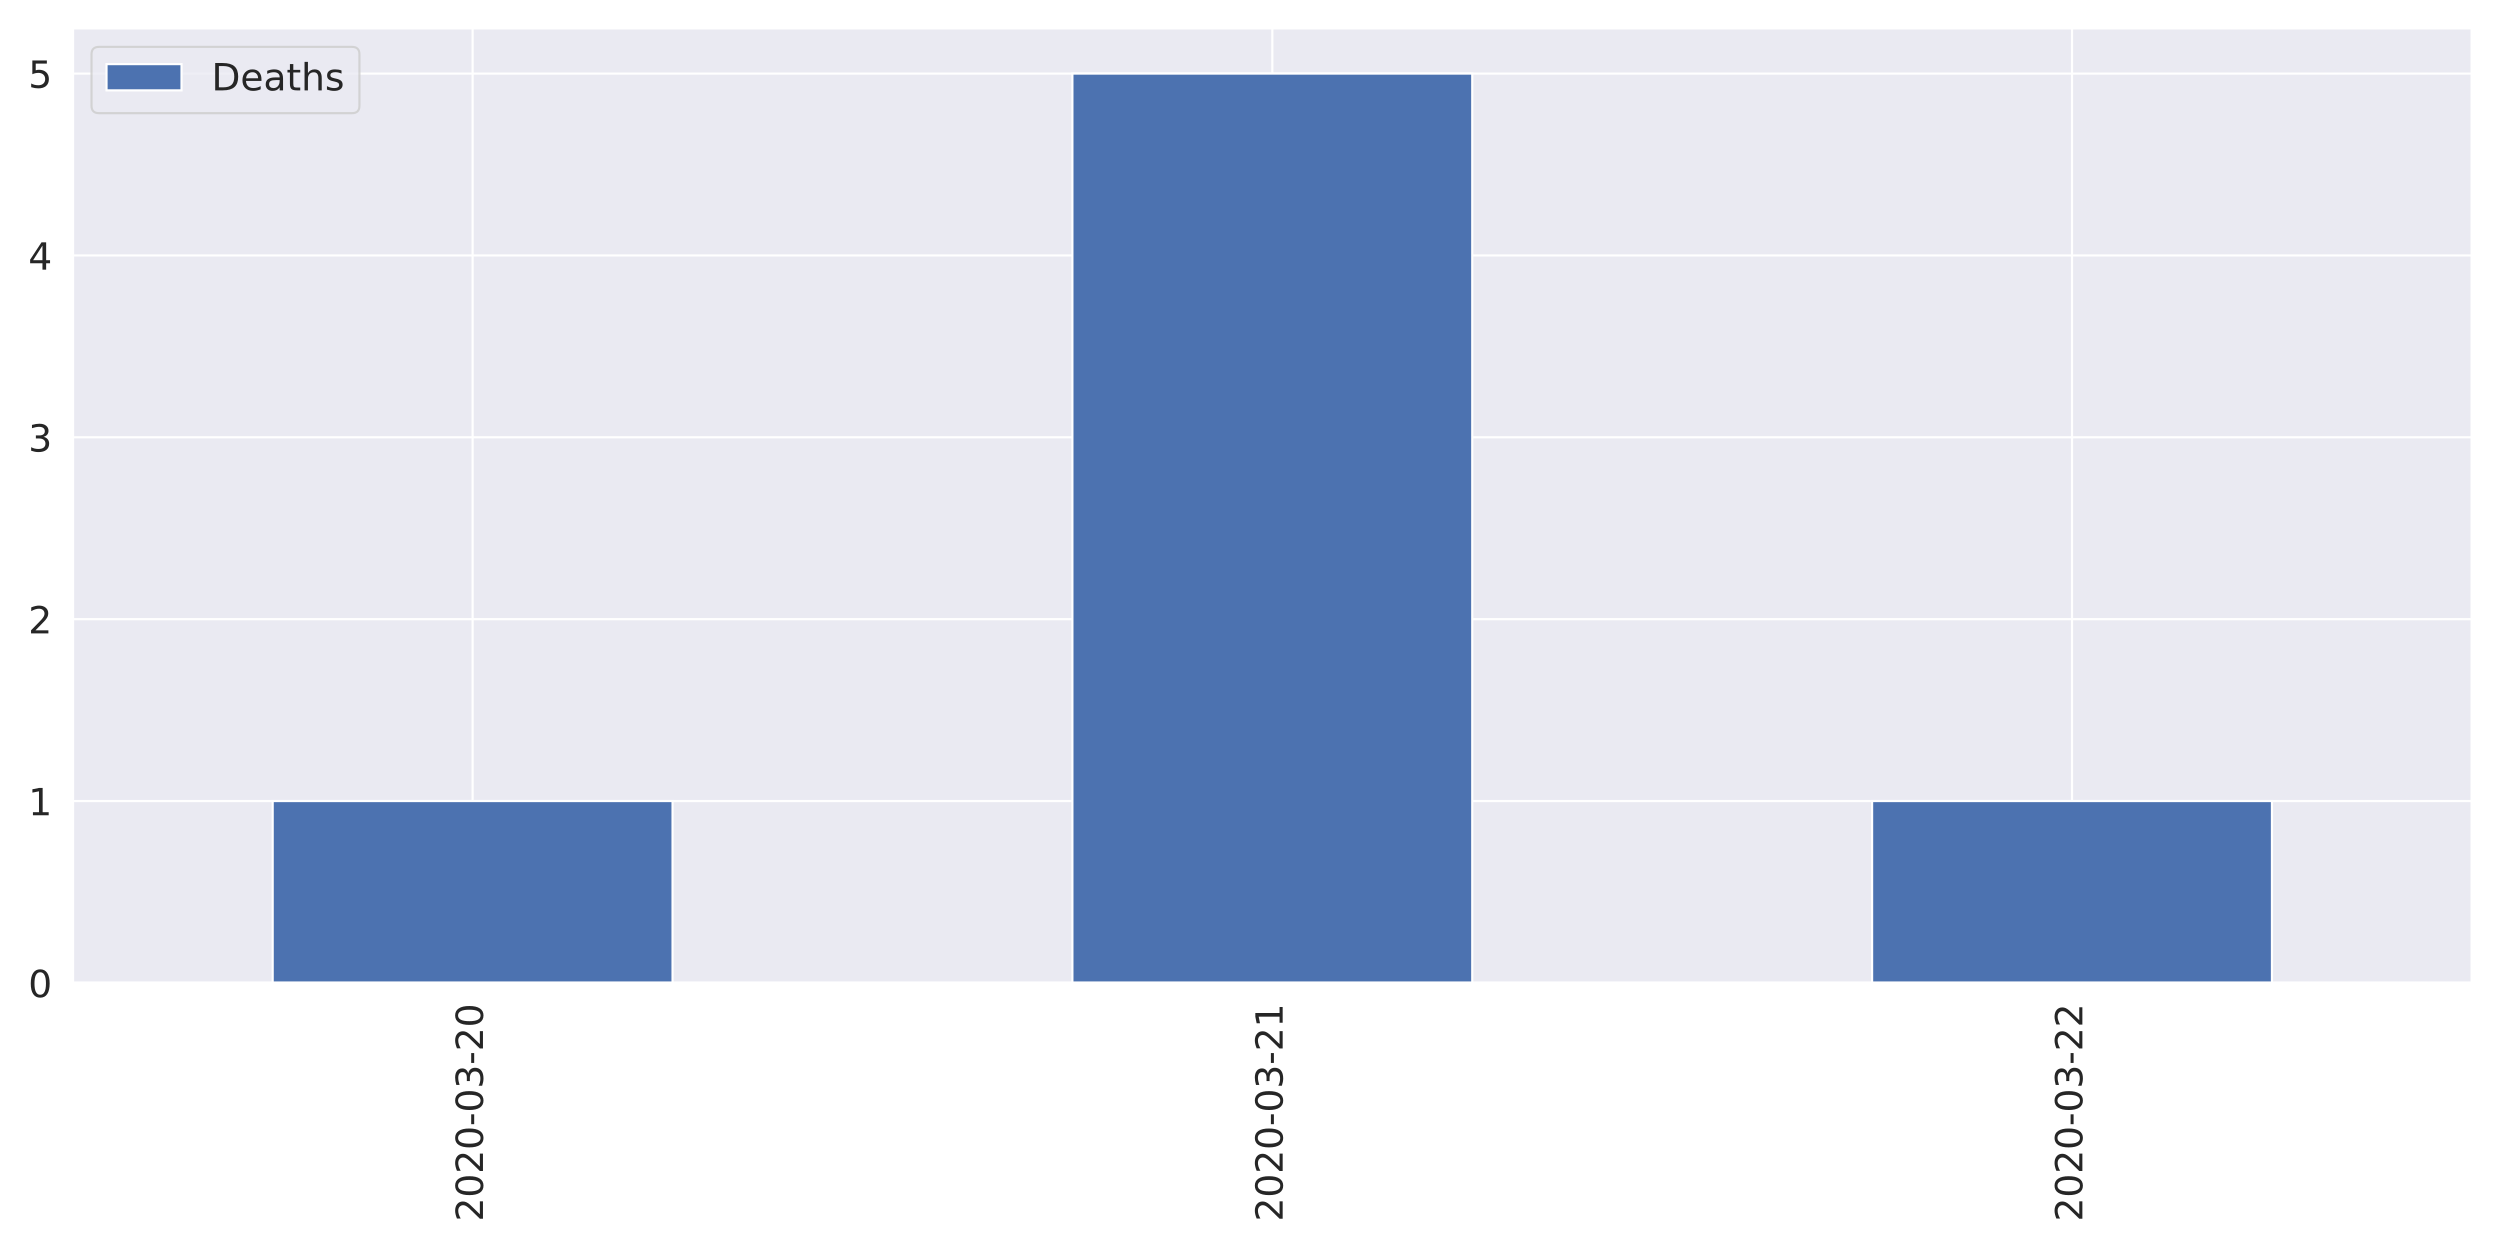
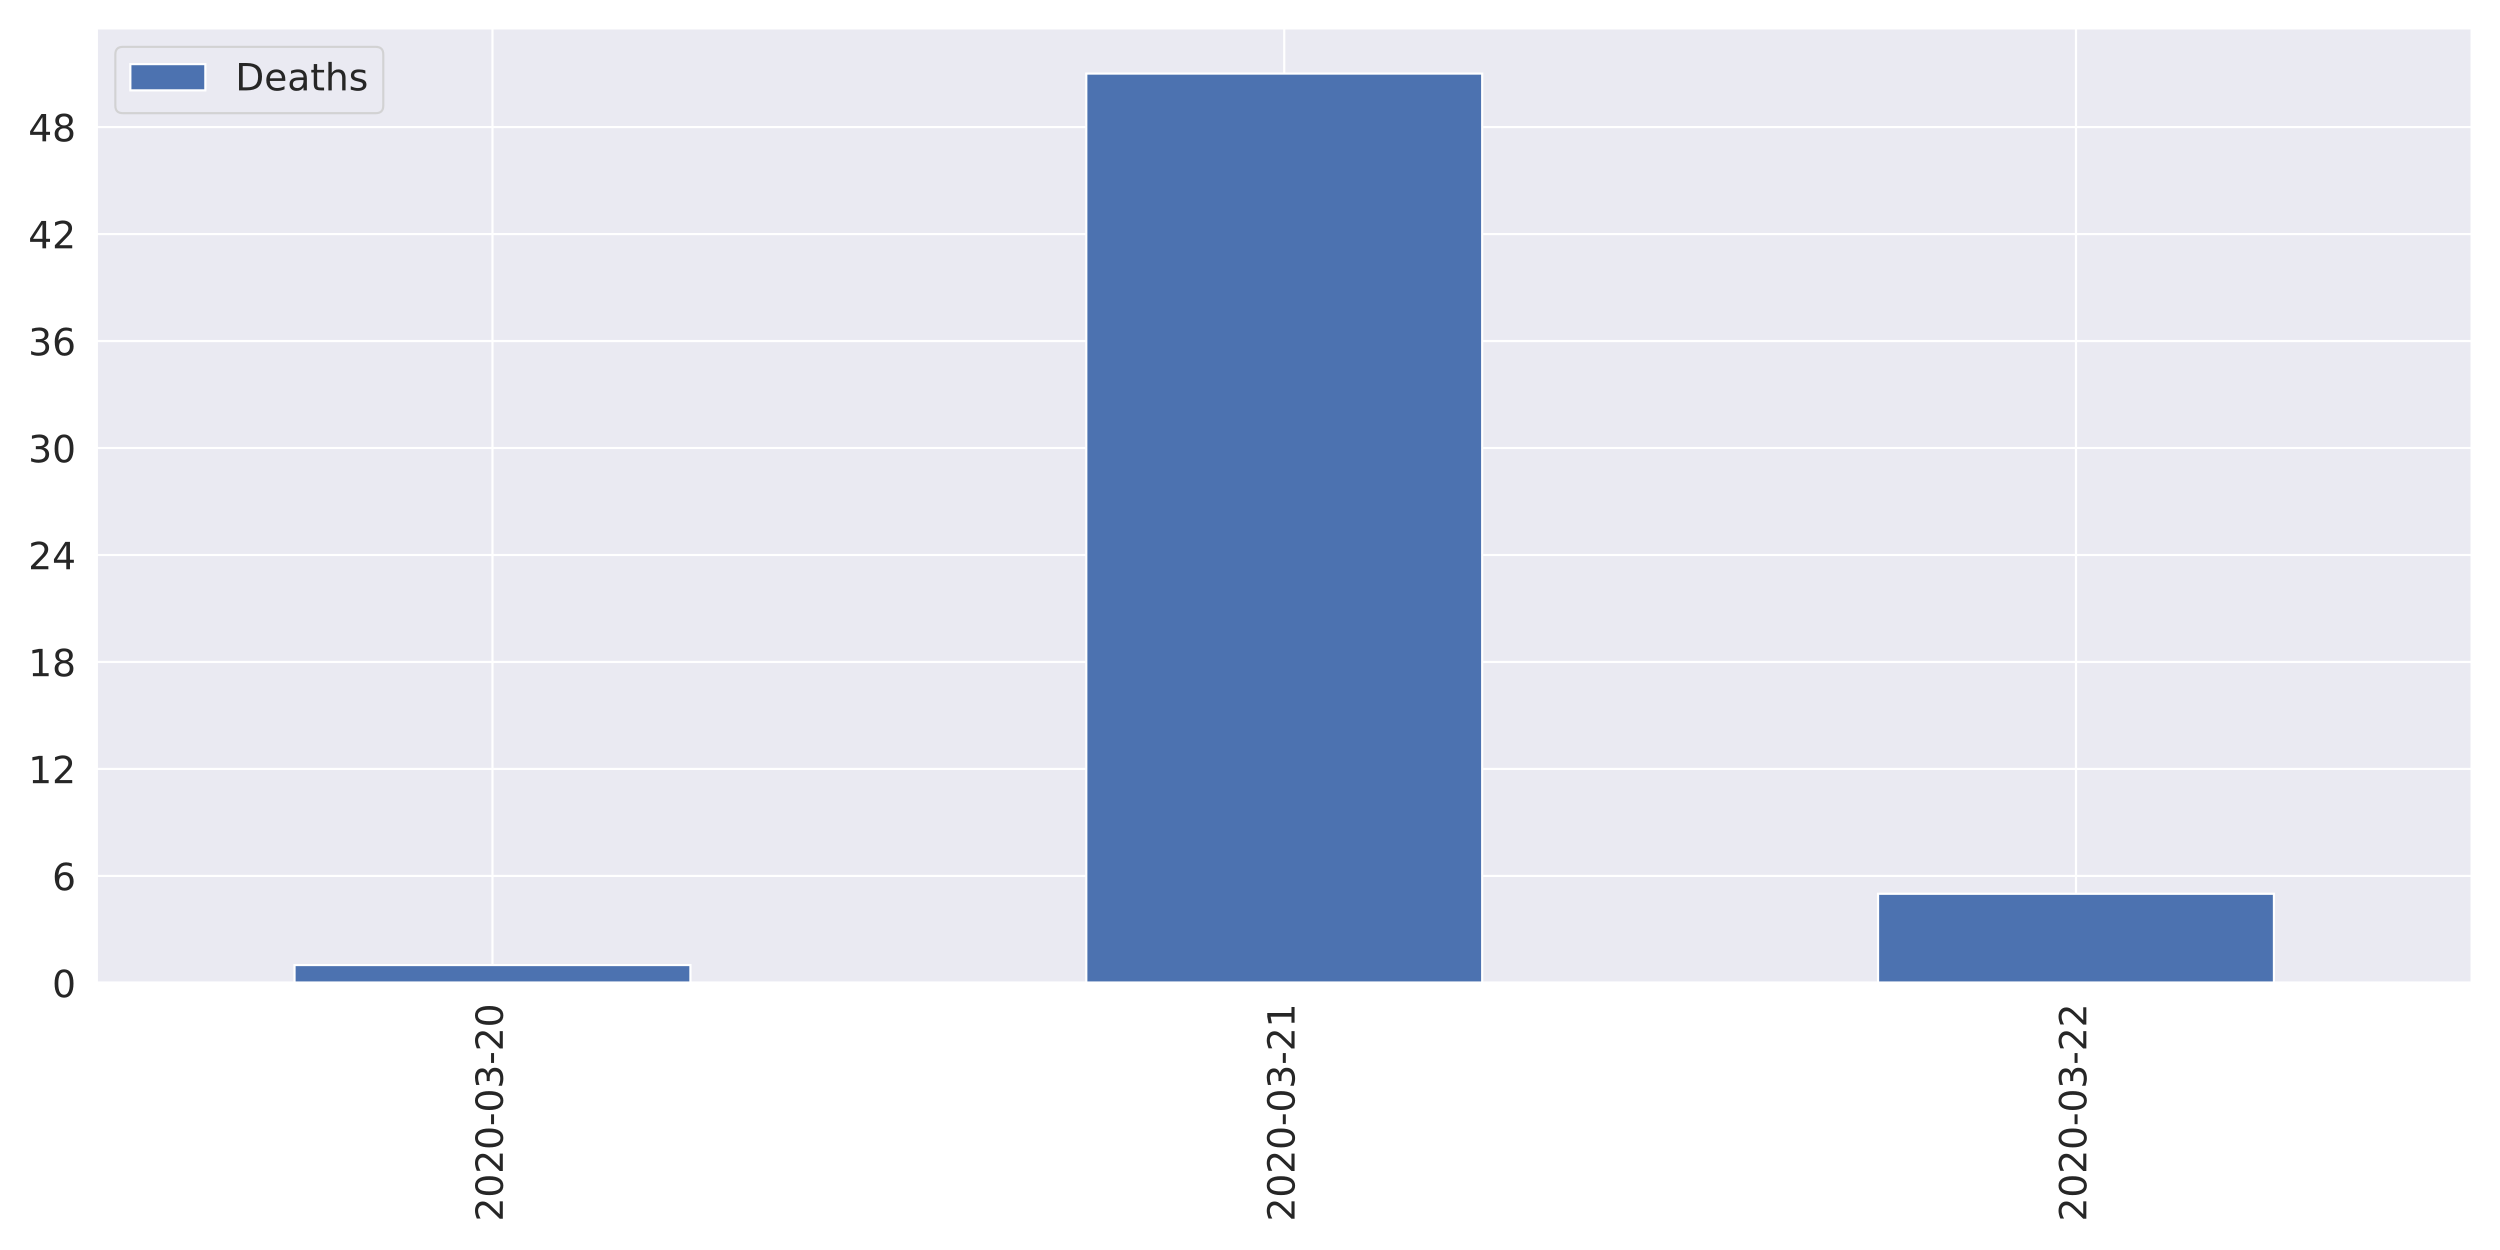
<svg xmlns="http://www.w3.org/2000/svg" xmlns:xlink="http://www.w3.org/1999/xlink" height="576pt" version="1.1" viewBox="0 0 1152 576" width="1152pt">
  <defs>
    <style type="text/css">
*{stroke-linecap:butt;stroke-linejoin:round;}
  </style>
  </defs>
  <g id="figure_1">
    <g id="patch_1">
      <path d="M 0 576  L 1152 576  L 1152 0  L 0 0  z " style="fill:#ffffff;" />
    </g>
    <g id="axes_1">
      <g id="patch_2">
-         <path d="M 33.53 452.92  L 1139.04 452.92  L 1139.04 12.96  L 33.53 12.96  z " style="fill:#eaeaf2;" />
+         <path d="M 44.51 452.92  L 1139.04 452.92  L 1139.04 12.96  L 44.51 12.96  z " style="fill:#eaeaf2;" />
      </g>
      <g id="matplotlib.axis_1">
        <g id="xtick_1">
          <g id="line2d_1">
-             <path clip-path="url(#pc5b80767d2)" d="M 217.782 452.92  L 217.782 12.96  " style="fill:none;stroke:#ffffff;stroke-linecap:round;" />
+             <path clip-path="url(#p6562882628)" d="M 226.932 452.92  L 226.932 12.96  " style="fill:none;stroke:#ffffff;stroke-linecap:round;" />
          </g>
          <g id="text_1">
            <defs>
              <path d="M 19.188 8.297  L 53.609 8.297  L 53.609 0  L 7.328 0  L 7.328 8.297  Q 12.938 14.109 22.625 23.891  Q 32.328 33.688 34.812 36.531  Q 39.547 41.844 41.422 45.531  Q 43.312 49.219 43.312 52.781  Q 43.312 58.594 39.234 62.25  Q 35.156 65.922 28.609 65.922  Q 23.969 65.922 18.812 64.312  Q 13.672 62.703 7.812 59.422  L 7.812 69.391  Q 13.766 71.781 18.938 73  Q 24.125 74.219 28.422 74.219  Q 39.75 74.219 46.484 68.547  Q 53.219 62.891 53.219 53.422  Q 53.219 48.922 51.531 44.891  Q 49.859 40.875 45.406 35.406  Q 44.188 33.984 37.641 27.219  Q 31.109 20.453 19.188 8.297  z " id="DejaVuSans-50" />
              <path d="M 31.781 66.406  Q 24.172 66.406 20.328 58.906  Q 16.5 51.422 16.5 36.375  Q 16.5 21.391 20.328 13.891  Q 24.172 6.391 31.781 6.391  Q 39.453 6.391 43.281 13.891  Q 47.125 21.391 47.125 36.375  Q 47.125 51.422 43.281 58.906  Q 39.453 66.406 31.781 66.406  z M 31.781 74.219  Q 44.047 74.219 50.516 64.516  Q 56.984 54.828 56.984 36.375  Q 56.984 17.969 50.516 8.266  Q 44.047 -1.422 31.781 -1.422  Q 19.531 -1.422 13.062 8.266  Q 6.594 17.969 6.594 36.375  Q 6.594 54.828 13.062 64.516  Q 19.531 74.219 31.781 74.219  z " id="DejaVuSans-48" />
              <path d="M 4.891 31.391  L 31.203 31.391  L 31.203 23.391  L 4.891 23.391  z " id="DejaVuSans-45" />
              <path d="M 40.578 39.312  Q 47.656 37.797 51.625 33  Q 55.609 28.219 55.609 21.188  Q 55.609 10.406 48.188 4.484  Q 40.766 -1.422 27.094 -1.422  Q 22.516 -1.422 17.656 -0.516  Q 12.797 0.391 7.625 2.203  L 7.625 11.719  Q 11.719 9.328 16.594 8.109  Q 21.484 6.891 26.812 6.891  Q 36.078 6.891 40.938 10.547  Q 45.797 14.203 45.797 21.188  Q 45.797 27.641 41.281 31.266  Q 36.766 34.906 28.719 34.906  L 20.219 34.906  L 20.219 43.016  L 29.109 43.016  Q 36.375 43.016 40.234 45.922  Q 44.094 48.828 44.094 54.297  Q 44.094 59.906 40.109 62.906  Q 36.141 65.922 28.719 65.922  Q 24.656 65.922 20.016 65.031  Q 15.375 64.156 9.812 62.312  L 9.812 71.094  Q 15.438 72.656 20.344 73.438  Q 25.25 74.219 29.594 74.219  Q 40.828 74.219 47.359 69.109  Q 53.906 64.016 53.906 55.328  Q 53.906 49.266 50.438 45.094  Q 46.969 40.922 40.578 39.312  z " id="DejaVuSans-51" />
            </defs>
-             <g style="fill:#262626;" transform="translate(222.5499 562.8438)rotate(-90)scale(0.1728 -0.1728)">
+             <g style="fill:#262626;" transform="translate(231.6999 562.8438)rotate(-90)scale(0.1728 -0.1728)">
              <use xlink:href="#DejaVuSans-50" />
              <use x="63.623" xlink:href="#DejaVuSans-48" />
              <use x="127.246" xlink:href="#DejaVuSans-50" />
              <use x="190.869" xlink:href="#DejaVuSans-48" />
              <use x="254.492" xlink:href="#DejaVuSans-45" />
              <use x="290.576" xlink:href="#DejaVuSans-48" />
              <use x="354.199" xlink:href="#DejaVuSans-51" />
              <use x="417.822" xlink:href="#DejaVuSans-45" />
              <use x="453.906" xlink:href="#DejaVuSans-50" />
              <use x="517.529" xlink:href="#DejaVuSans-48" />
            </g>
          </g>
        </g>
        <g id="xtick_2">
          <g id="line2d_2">
-             <path clip-path="url(#pc5b80767d2)" d="M 586.285 452.92  L 586.285 12.96  " style="fill:none;stroke:#ffffff;stroke-linecap:round;" />
+             <path clip-path="url(#p6562882628)" d="M 591.775 452.92  L 591.775 12.96  " style="fill:none;stroke:#ffffff;stroke-linecap:round;" />
          </g>
          <g id="text_2">
            <defs>
              <path d="M 12.406 8.297  L 28.516 8.297  L 28.516 63.922  L 10.984 60.406  L 10.984 69.391  L 28.422 72.906  L 38.281 72.906  L 38.281 8.297  L 54.391 8.297  L 54.391 0  L 12.406 0  z " id="DejaVuSans-49" />
            </defs>
-             <g style="fill:#262626;" transform="translate(591.0532 562.8438)rotate(-90)scale(0.1728 -0.1728)">
+             <g style="fill:#262626;" transform="translate(596.5432 562.8438)rotate(-90)scale(0.1728 -0.1728)">
              <use xlink:href="#DejaVuSans-50" />
              <use x="63.623" xlink:href="#DejaVuSans-48" />
              <use x="127.246" xlink:href="#DejaVuSans-50" />
              <use x="190.869" xlink:href="#DejaVuSans-48" />
              <use x="254.492" xlink:href="#DejaVuSans-45" />
              <use x="290.576" xlink:href="#DejaVuSans-48" />
              <use x="354.199" xlink:href="#DejaVuSans-51" />
              <use x="417.822" xlink:href="#DejaVuSans-45" />
              <use x="453.906" xlink:href="#DejaVuSans-50" />
              <use x="517.529" xlink:href="#DejaVuSans-49" />
            </g>
          </g>
        </g>
        <g id="xtick_3">
          <g id="line2d_3">
-             <path clip-path="url(#pc5b80767d2)" d="M 954.788 452.92  L 954.788 12.96  " style="fill:none;stroke:#ffffff;stroke-linecap:round;" />
+             <path clip-path="url(#p6562882628)" d="M 956.618 452.92  L 956.618 12.96  " style="fill:none;stroke:#ffffff;stroke-linecap:round;" />
          </g>
          <g id="text_3">
-             <g style="fill:#262626;" transform="translate(959.5565 562.8438)rotate(-90)scale(0.1728 -0.1728)">
+             <g style="fill:#262626;" transform="translate(961.3865 562.8438)rotate(-90)scale(0.1728 -0.1728)">
              <use xlink:href="#DejaVuSans-50" />
              <use x="63.623" xlink:href="#DejaVuSans-48" />
              <use x="127.246" xlink:href="#DejaVuSans-50" />
              <use x="190.869" xlink:href="#DejaVuSans-48" />
              <use x="254.492" xlink:href="#DejaVuSans-45" />
              <use x="290.576" xlink:href="#DejaVuSans-48" />
              <use x="354.199" xlink:href="#DejaVuSans-51" />
              <use x="417.822" xlink:href="#DejaVuSans-45" />
              <use x="453.906" xlink:href="#DejaVuSans-50" />
              <use x="517.529" xlink:href="#DejaVuSans-50" />
            </g>
          </g>
        </g>
      </g>
      <g id="matplotlib.axis_2">
        <g id="ytick_1">
          <g id="line2d_4">
-             <path clip-path="url(#pc5b80767d2)" d="M 33.53 452.92  L 1139.04 452.92  " style="fill:none;stroke:#ffffff;stroke-linecap:round;" />
+             <path clip-path="url(#p6562882628)" d="M 44.51 452.92  L 1139.04 452.92  " style="fill:none;stroke:#ffffff;stroke-linecap:round;" />
          </g>
          <g id="text_4">
-             <g style="fill:#262626;" transform="translate(13.0356 459.4851)scale(0.1728 -0.1728)">
+             <g style="fill:#262626;" transform="translate(24.0156 459.4851)scale(0.1728 -0.1728)">
              <use xlink:href="#DejaVuSans-48" />
            </g>
          </g>
        </g>
        <g id="ytick_2">
          <g id="line2d_5">
-             <path clip-path="url(#pc5b80767d2)" d="M 33.53 369.118  L 1139.04 369.118  " style="fill:none;stroke:#ffffff;stroke-linecap:round;" />
+             <path clip-path="url(#p6562882628)" d="M 44.51 403.625  L 1139.04 403.625  " style="fill:none;stroke:#ffffff;stroke-linecap:round;" />
          </g>
          <g id="text_5">
-             <g style="fill:#262626;" transform="translate(13.0356 375.6831)scale(0.1728 -0.1728)">
-               <use xlink:href="#DejaVuSans-49" />
+             <defs>
+               <path d="M 33.016 40.375  Q 26.375 40.375 22.484 35.828  Q 18.609 31.297 18.609 23.391  Q 18.609 15.531 22.484 10.953  Q 26.375 6.391 33.016 6.391  Q 39.656 6.391 43.531 10.953  Q 47.406 15.531 47.406 23.391  Q 47.406 31.297 43.531 35.828  Q 39.656 40.375 33.016 40.375  z M 52.594 71.297  L 52.594 62.312  Q 48.875 64.062 45.094 64.984  Q 41.312 65.922 37.594 65.922  Q 27.828 65.922 22.672 59.328  Q 17.531 52.734 16.797 39.406  Q 19.672 43.656 24.016 45.922  Q 28.375 48.188 33.594 48.188  Q 44.578 48.188 50.953 41.516  Q 57.328 34.859 57.328 23.391  Q 57.328 12.156 50.688 5.359  Q 44.047 -1.422 33.016 -1.422  Q 20.359 -1.422 13.672 8.266  Q 6.984 17.969 6.984 36.375  Q 6.984 53.656 15.188 63.938  Q 23.391 74.219 37.203 74.219  Q 40.922 74.219 44.703 73.484  Q 48.484 72.75 52.594 71.297  z " id="DejaVuSans-54" />
+             </defs>
+             <g style="fill:#262626;" transform="translate(24.0156 410.1898)scale(0.1728 -0.1728)">
+               <use xlink:href="#DejaVuSans-54" />
            </g>
          </g>
        </g>
        <g id="ytick_3">
          <g id="line2d_6">
-             <path clip-path="url(#pc5b80767d2)" d="M 33.53 285.316  L 1139.04 285.316  " style="fill:none;stroke:#ffffff;stroke-linecap:round;" />
+             <path clip-path="url(#p6562882628)" d="M 44.51 354.33  L 1139.04 354.33  " style="fill:none;stroke:#ffffff;stroke-linecap:round;" />
          </g>
          <g id="text_6">
-             <g style="fill:#262626;" transform="translate(13.0356 291.8812)scale(0.1728 -0.1728)">
-               <use xlink:href="#DejaVuSans-50" />
+             <g style="fill:#262626;" transform="translate(13.0212 360.8946)scale(0.1728 -0.1728)">
+               <use xlink:href="#DejaVuSans-49" />
+               <use x="63.623" xlink:href="#DejaVuSans-50" />
            </g>
          </g>
        </g>
        <g id="ytick_4">
          <g id="line2d_7">
-             <path clip-path="url(#pc5b80767d2)" d="M 33.53 201.514  L 1139.04 201.514  " style="fill:none;stroke:#ffffff;stroke-linecap:round;" />
+             <path clip-path="url(#p6562882628)" d="M 44.51 305.034  L 1139.04 305.034  " style="fill:none;stroke:#ffffff;stroke-linecap:round;" />
          </g>
          <g id="text_7">
-             <g style="fill:#262626;" transform="translate(13.0356 208.0793)scale(0.1728 -0.1728)">
-               <use xlink:href="#DejaVuSans-51" />
+             <defs>
+               <path d="M 31.781 34.625  Q 24.75 34.625 20.719 30.859  Q 16.703 27.094 16.703 20.516  Q 16.703 13.922 20.719 10.156  Q 24.75 6.391 31.781 6.391  Q 38.812 6.391 42.859 10.172  Q 46.922 13.969 46.922 20.516  Q 46.922 27.094 42.891 30.859  Q 38.875 34.625 31.781 34.625  z M 21.922 38.812  Q 15.578 40.375 12.031 44.719  Q 8.5 49.078 8.5 55.328  Q 8.5 64.062 14.719 69.141  Q 20.953 74.219 31.781 74.219  Q 42.672 74.219 48.875 69.141  Q 55.078 64.062 55.078 55.328  Q 55.078 49.078 51.531 44.719  Q 48 40.375 41.703 38.812  Q 48.828 37.156 52.797 32.312  Q 56.781 27.484 56.781 20.516  Q 56.781 9.906 50.312 4.234  Q 43.844 -1.422 31.781 -1.422  Q 19.734 -1.422 13.25 4.234  Q 6.781 9.906 6.781 20.516  Q 6.781 27.484 10.781 32.312  Q 14.797 37.156 21.922 38.812  z M 18.312 54.391  Q 18.312 48.734 21.844 45.562  Q 25.391 42.391 31.781 42.391  Q 38.141 42.391 41.719 45.562  Q 45.312 48.734 45.312 54.391  Q 45.312 60.062 41.719 63.234  Q 38.141 66.406 31.781 66.406  Q 25.391 66.406 21.844 63.234  Q 18.312 60.062 18.312 54.391  z " id="DejaVuSans-56" />
+             </defs>
+             <g style="fill:#262626;" transform="translate(13.0212 311.5993)scale(0.1728 -0.1728)">
+               <use xlink:href="#DejaVuSans-49" />
+               <use x="63.623" xlink:href="#DejaVuSans-56" />
            </g>
          </g>
        </g>
        <g id="ytick_5">
          <g id="line2d_8">
-             <path clip-path="url(#pc5b80767d2)" d="M 33.53 117.712  L 1139.04 117.712  " style="fill:none;stroke:#ffffff;stroke-linecap:round;" />
+             <path clip-path="url(#p6562882628)" d="M 44.51 255.739  L 1139.04 255.739  " style="fill:none;stroke:#ffffff;stroke-linecap:round;" />
          </g>
          <g id="text_8">
            <defs>
              <path d="M 37.797 64.312  L 12.891 25.391  L 37.797 25.391  z M 35.203 72.906  L 47.609 72.906  L 47.609 25.391  L 58.016 25.391  L 58.016 17.188  L 47.609 17.188  L 47.609 0  L 37.797 0  L 37.797 17.188  L 4.891 17.188  L 4.891 26.703  z " id="DejaVuSans-52" />
            </defs>
-             <g style="fill:#262626;" transform="translate(13.0356 124.2774)scale(0.1728 -0.1728)">
-               <use xlink:href="#DejaVuSans-52" />
+             <g style="fill:#262626;" transform="translate(13.0212 262.3041)scale(0.1728 -0.1728)">
+               <use xlink:href="#DejaVuSans-50" />
+               <use x="63.623" xlink:href="#DejaVuSans-52" />
            </g>
          </g>
        </g>
        <g id="ytick_6">
          <g id="line2d_9">
-             <path clip-path="url(#pc5b80767d2)" d="M 33.53 33.91  L 1139.04 33.91  " style="fill:none;stroke:#ffffff;stroke-linecap:round;" />
+             <path clip-path="url(#p6562882628)" d="M 44.51 206.444  L 1139.04 206.444  " style="fill:none;stroke:#ffffff;stroke-linecap:round;" />
          </g>
          <g id="text_9">
-             <defs>
-               <path d="M 10.797 72.906  L 49.516 72.906  L 49.516 64.594  L 19.828 64.594  L 19.828 46.734  Q 21.969 47.469 24.109 47.828  Q 26.266 48.188 28.422 48.188  Q 40.625 48.188 47.75 41.5  Q 54.891 34.812 54.891 23.391  Q 54.891 11.625 47.562 5.094  Q 40.234 -1.422 26.906 -1.422  Q 22.312 -1.422 17.547 -0.641  Q 12.797 0.141 7.719 1.703  L 7.719 11.625  Q 12.109 9.234 16.797 8.062  Q 21.484 6.891 26.703 6.891  Q 35.156 6.891 40.078 11.328  Q 45.016 15.766 45.016 23.391  Q 45.016 31 40.078 35.438  Q 35.156 39.891 26.703 39.891  Q 22.75 39.891 18.812 39.016  Q 14.891 38.141 10.797 36.281  z " id="DejaVuSans-53" />
-             </defs>
-             <g style="fill:#262626;" transform="translate(13.0356 40.47553)scale(0.1728 -0.1728)">
-               <use xlink:href="#DejaVuSans-53" />
+             <g style="fill:#262626;" transform="translate(13.0212 213.0089)scale(0.1728 -0.1728)">
+               <use xlink:href="#DejaVuSans-51" />
+               <use x="63.623" xlink:href="#DejaVuSans-48" />
+             </g>
+           </g>
+         </g>
+         <g id="ytick_7">
+           <g id="line2d_10">
+             <path clip-path="url(#p6562882628)" d="M 44.51 157.149  L 1139.04 157.149  " style="fill:none;stroke:#ffffff;stroke-linecap:round;" />
+           </g>
+           <g id="text_10">
+             <g style="fill:#262626;" transform="translate(13.0212 163.7136)scale(0.1728 -0.1728)">
+               <use xlink:href="#DejaVuSans-51" />
+               <use x="63.623" xlink:href="#DejaVuSans-54" />
+             </g>
+           </g>
+         </g>
+         <g id="ytick_8">
+           <g id="line2d_11">
+             <path clip-path="url(#p6562882628)" d="M 44.51 107.853  L 1139.04 107.853  " style="fill:none;stroke:#ffffff;stroke-linecap:round;" />
+           </g>
+           <g id="text_11">
+             <g style="fill:#262626;" transform="translate(13.0212 114.4184)scale(0.1728 -0.1728)">
+               <use xlink:href="#DejaVuSans-52" />
+               <use x="63.623" xlink:href="#DejaVuSans-50" />
+             </g>
+           </g>
+         </g>
+         <g id="ytick_9">
+           <g id="line2d_12">
+             <path clip-path="url(#p6562882628)" d="M 44.51 58.558  L 1139.04 58.558  " style="fill:none;stroke:#ffffff;stroke-linecap:round;" />
+           </g>
+           <g id="text_12">
+             <g style="fill:#262626;" transform="translate(13.0212 65.12314)scale(0.1728 -0.1728)">
+               <use xlink:href="#DejaVuSans-52" />
+               <use x="63.623" xlink:href="#DejaVuSans-56" />
            </g>
          </g>
        </g>
      </g>
      <g id="patch_3">
-         <path clip-path="url(#pc5b80767d2)" d="M 125.656 452.92  L 309.908 452.92  L 309.908 369.118  L 125.656 369.118  z " style="fill:#4c72b0;stroke:#ffffff;stroke-linejoin:miter;" />
+         <path clip-path="url(#p6562882628)" d="M 135.721 452.92  L 318.142 452.92  L 318.142 444.704  L 135.721 444.704  z " style="fill:#4c72b0;stroke:#ffffff;stroke-linejoin:miter;" />
      </g>
      <g id="patch_4">
-         <path clip-path="url(#pc5b80767d2)" d="M 494.159 452.92  L 678.411 452.92  L 678.411 33.91  L 494.159 33.91  z " style="fill:#4c72b0;stroke:#ffffff;stroke-linejoin:miter;" />
+         <path clip-path="url(#p6562882628)" d="M 500.564 452.92  L 682.986 452.92  L 682.986 33.91  L 500.564 33.91  z " style="fill:#4c72b0;stroke:#ffffff;stroke-linejoin:miter;" />
      </g>
      <g id="patch_5">
-         <path clip-path="url(#pc5b80767d2)" d="M 862.663 452.92  L 1046.914 452.92  L 1046.914 369.118  L 862.663 369.118  z " style="fill:#4c72b0;stroke:#ffffff;stroke-linejoin:miter;" />
+         <path clip-path="url(#p6562882628)" d="M 865.408 452.92  L 1047.829 452.92  L 1047.829 411.841  L 865.408 411.841  z " style="fill:#4c72b0;stroke:#ffffff;stroke-linejoin:miter;" />
      </g>
      <g id="patch_6">
-         <path d="M 33.53 452.92  L 33.53 12.96  " style="fill:none;stroke:#ffffff;stroke-linecap:square;stroke-linejoin:miter;stroke-width:1.25;" />
+         <path d="M 44.51 452.92  L 44.51 12.96  " style="fill:none;stroke:#ffffff;stroke-linecap:square;stroke-linejoin:miter;stroke-width:1.25;" />
      </g>
      <g id="patch_7">
        <path d="M 1139.04 452.92  L 1139.04 12.96  " style="fill:none;stroke:#ffffff;stroke-linecap:square;stroke-linejoin:miter;stroke-width:1.25;" />
      </g>
      <g id="patch_8">
-         <path d="M 33.53 452.92  L 1139.04 452.92  " style="fill:none;stroke:#ffffff;stroke-linecap:square;stroke-linejoin:miter;stroke-width:1.25;" />
+         <path d="M 44.51 452.92  L 1139.04 452.92  " style="fill:none;stroke:#ffffff;stroke-linecap:square;stroke-linejoin:miter;stroke-width:1.25;" />
      </g>
      <g id="patch_9">
-         <path d="M 33.53 12.96  L 1139.04 12.96  " style="fill:none;stroke:#ffffff;stroke-linecap:square;stroke-linejoin:miter;stroke-width:1.25;" />
+         <path d="M 44.51 12.96  L 1139.04 12.96  " style="fill:none;stroke:#ffffff;stroke-linecap:square;stroke-linejoin:miter;stroke-width:1.25;" />
      </g>
      <g id="legend_1">
        <g id="patch_10">
-           <path d="M 45.626 52.148  L 162.177 52.148  Q 165.633 52.148 165.633 48.692  L 165.633 25.056  Q 165.633 21.6 162.177 21.6  L 45.626 21.6  Q 42.17 21.6 42.17 25.056  L 42.17 48.692  Q 42.17 52.148 45.626 52.148  z " style="fill:#eaeaf2;opacity:0.8;stroke:#cccccc;stroke-linejoin:miter;" />
+           <path d="M 56.606 52.148  L 173.157 52.148  Q 176.613 52.148 176.613 48.692  L 176.613 25.056  Q 176.613 21.6 173.157 21.6  L 56.606 21.6  Q 53.15 21.6 53.15 25.056  L 53.15 48.692  Q 53.15 52.148 56.606 52.148  z " style="fill:#eaeaf2;opacity:0.8;stroke:#cccccc;stroke-linejoin:miter;" />
        </g>
        <g id="patch_11">
-           <path d="M 49.082 41.642  L 83.642 41.642  L 83.642 29.546  L 49.082 29.546  z " style="fill:#4c72b0;stroke:#ffffff;stroke-linejoin:miter;" />
-         </g>
-         <g id="text_10">
+           <path d="M 60.062 41.642  L 94.622 41.642  L 94.622 29.546  L 60.062 29.546  z " style="fill:#4c72b0;stroke:#ffffff;stroke-linejoin:miter;" />
+         </g>
+         <g id="text_13">
          <defs>
            <path d="M 19.672 64.797  L 19.672 8.109  L 31.594 8.109  Q 46.688 8.109 53.688 14.938  Q 60.688 21.781 60.688 36.531  Q 60.688 51.172 53.688 57.984  Q 46.688 64.797 31.594 64.797  z M 9.812 72.906  L 30.078 72.906  Q 51.266 72.906 61.172 64.094  Q 71.094 55.281 71.094 36.531  Q 71.094 17.672 61.125 8.828  Q 51.172 0 30.078 0  L 9.812 0  z " id="DejaVuSans-68" />
            <path d="M 56.203 29.594  L 56.203 25.203  L 14.891 25.203  Q 15.484 15.922 20.484 11.062  Q 25.484 6.203 34.422 6.203  Q 39.594 6.203 44.453 7.469  Q 49.312 8.734 54.109 11.281  L 54.109 2.781  Q 49.266 0.734 44.188 -0.344  Q 39.109 -1.422 33.891 -1.422  Q 20.797 -1.422 13.156 6.188  Q 5.516 13.812 5.516 26.812  Q 5.516 40.234 12.766 48.109  Q 20.016 56 32.328 56  Q 43.359 56 49.781 48.891  Q 56.203 41.797 56.203 29.594  z M 47.219 32.234  Q 47.125 39.594 43.094 43.984  Q 39.062 48.391 32.422 48.391  Q 24.906 48.391 20.391 44.141  Q 15.875 39.891 15.188 32.172  z " id="DejaVuSans-101" />
            <path d="M 34.281 27.484  Q 23.391 27.484 19.188 25  Q 14.984 22.516 14.984 16.5  Q 14.984 11.719 18.141 8.906  Q 21.297 6.109 26.703 6.109  Q 34.188 6.109 38.703 11.406  Q 43.219 16.703 43.219 25.484  L 43.219 27.484  z M 52.203 31.203  L 52.203 0  L 43.219 0  L 43.219 8.297  Q 40.141 3.328 35.547 0.953  Q 30.953 -1.422 24.312 -1.422  Q 15.922 -1.422 10.953 3.297  Q 6 8.016 6 15.922  Q 6 25.141 12.172 29.828  Q 18.359 34.516 30.609 34.516  L 43.219 34.516  L 43.219 35.406  Q 43.219 41.609 39.141 45  Q 35.062 48.391 27.688 48.391  Q 23 48.391 18.547 47.266  Q 14.109 46.141 10.016 43.891  L 10.016 52.203  Q 14.938 54.109 19.578 55.047  Q 24.219 56 28.609 56  Q 40.484 56 46.344 49.844  Q 52.203 43.703 52.203 31.203  z " id="DejaVuSans-97" />
            <path d="M 18.312 70.219  L 18.312 54.688  L 36.812 54.688  L 36.812 47.703  L 18.312 47.703  L 18.312 18.016  Q 18.312 11.328 20.141 9.422  Q 21.969 7.516 27.594 7.516  L 36.812 7.516  L 36.812 0  L 27.594 0  Q 17.188 0 13.234 3.875  Q 9.281 7.766 9.281 18.016  L 9.281 47.703  L 2.688 47.703  L 2.688 54.688  L 9.281 54.688  L 9.281 70.219  z " id="DejaVuSans-116" />
            <path d="M 54.891 33.016  L 54.891 0  L 45.906 0  L 45.906 32.719  Q 45.906 40.484 42.875 44.328  Q 39.844 48.188 33.797 48.188  Q 26.516 48.188 22.312 43.547  Q 18.109 38.922 18.109 30.906  L 18.109 0  L 9.078 0  L 9.078 75.984  L 18.109 75.984  L 18.109 46.188  Q 21.344 51.125 25.703 53.562  Q 30.078 56 35.797 56  Q 45.219 56 50.047 50.172  Q 54.891 44.344 54.891 33.016  z " id="DejaVuSans-104" />
            <path d="M 44.281 53.078  L 44.281 44.578  Q 40.484 46.531 36.375 47.5  Q 32.281 48.484 27.875 48.484  Q 21.188 48.484 17.844 46.438  Q 14.5 44.391 14.5 40.281  Q 14.5 37.156 16.891 35.375  Q 19.281 33.594 26.516 31.984  L 29.594 31.297  Q 39.156 29.25 43.188 25.516  Q 47.219 21.781 47.219 15.094  Q 47.219 7.469 41.188 3.016  Q 35.156 -1.422 24.609 -1.422  Q 20.219 -1.422 15.453 -0.562  Q 10.688 0.297 5.422 2  L 5.422 11.281  Q 10.406 8.688 15.234 7.391  Q 20.062 6.109 24.812 6.109  Q 31.156 6.109 34.562 8.281  Q 37.984 10.453 37.984 14.406  Q 37.984 18.062 35.516 20.016  Q 33.062 21.969 24.703 23.781  L 21.578 24.516  Q 13.234 26.266 9.516 29.906  Q 5.812 33.547 5.812 39.891  Q 5.812 47.609 11.281 51.797  Q 16.75 56 26.812 56  Q 31.781 56 36.172 55.266  Q 40.578 54.547 44.281 53.078  z " id="DejaVuSans-115" />
          </defs>
-           <g style="fill:#262626;" transform="translate(97.466 41.6421)scale(0.1728 -0.1728)">
+           <g style="fill:#262626;" transform="translate(108.446 41.6421)scale(0.1728 -0.1728)">
            <use xlink:href="#DejaVuSans-68" />
            <use x="77.002" xlink:href="#DejaVuSans-101" />
            <use x="138.525" xlink:href="#DejaVuSans-97" />
            <use x="199.805" xlink:href="#DejaVuSans-116" />
            <use x="239.014" xlink:href="#DejaVuSans-104" />
            <use x="302.393" xlink:href="#DejaVuSans-115" />
          </g>
        </g>
      </g>
    </g>
  </g>
  <defs>
-     <clipPath id="pc5b80767d2">
-       <rect height="439.96" width="1105.51" x="33.53" y="12.96" />
+     <clipPath id="p6562882628">
+       <rect height="439.96" width="1094.53" x="44.51" y="12.96" />
    </clipPath>
  </defs>
</svg>
